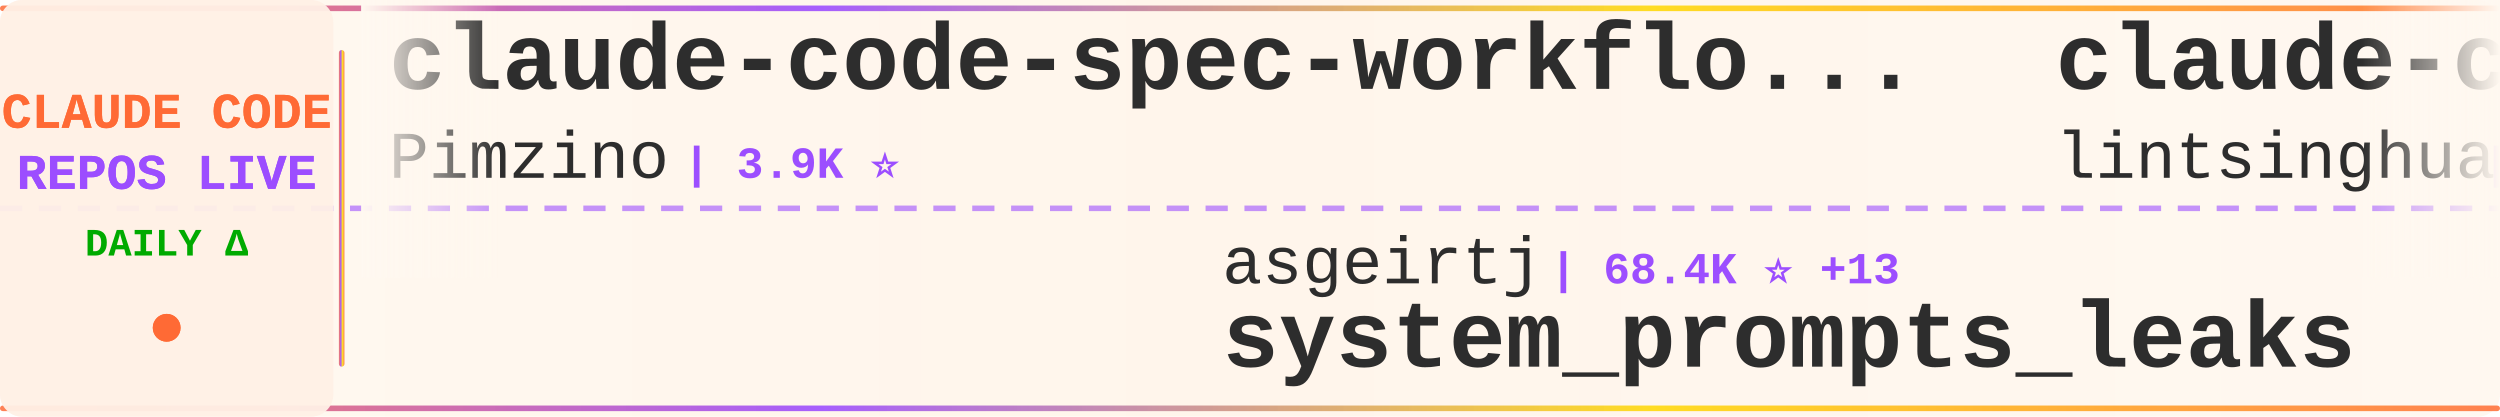
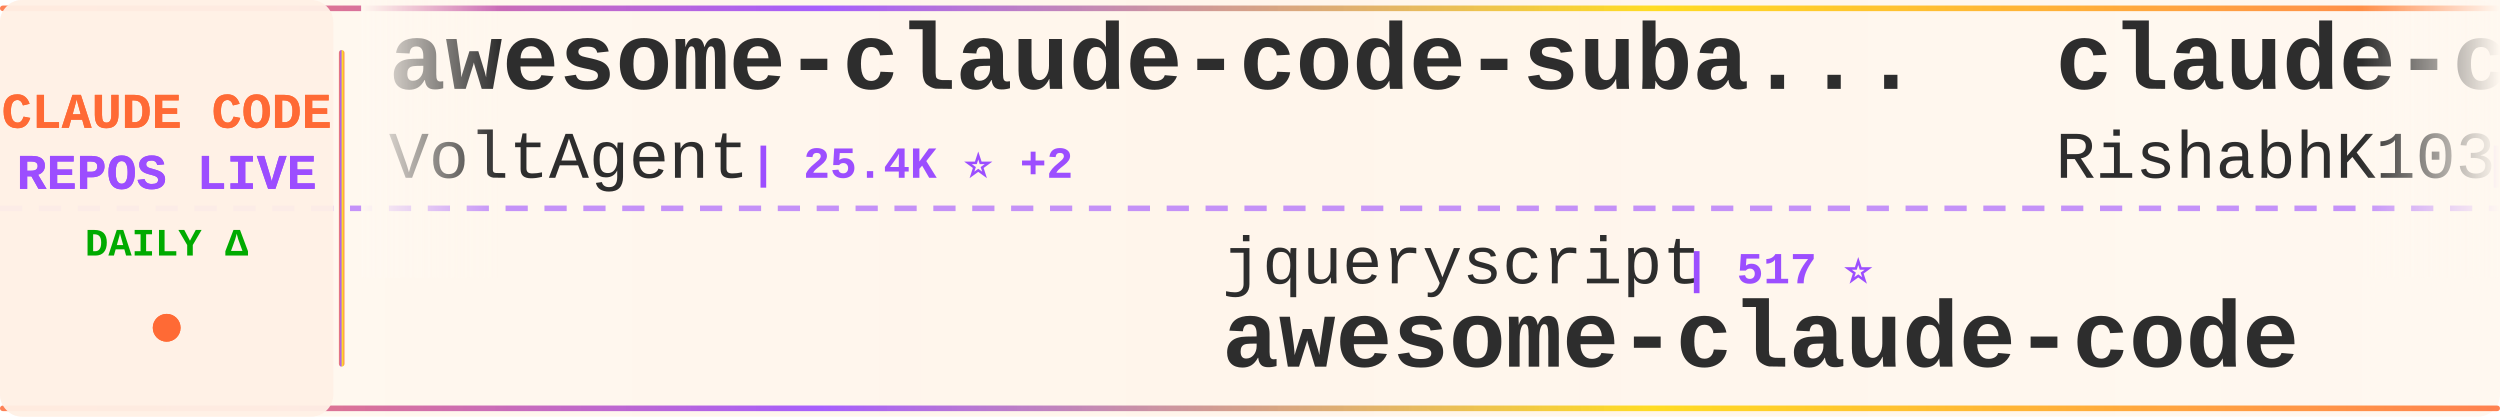
<svg xmlns="http://www.w3.org/2000/svg" width="900" height="150">
  <defs>
    <linearGradient id="tickerBg" x1="0%" y1="0%" x2="100%" y2="0%">
      <stop offset="0%" style="stop-color:#fff8f0;stop-opacity:0.98" />
      <stop offset="50%" style="stop-color:#fff5eb;stop-opacity:1" />
      <stop offset="100%" style="stop-color:#fff8f0;stop-opacity:0.98" />
    </linearGradient>
    <linearGradient id="borderGrad" x1="0%" y1="0%" x2="100%" y2="0%">
      <stop offset="0%" style="stop-color:#FF6B35;stop-opacity:0.85">
        <animate attributeName="stop-opacity" values="0.85;1;0.85" dur="2s" repeatCount="indefinite" />
      </stop>
      <stop offset="33%" style="stop-color:#9C4EFF;stop-opacity:0.9">
        <animate attributeName="stop-opacity" values="0.9;1;0.9" dur="2.2s" repeatCount="indefinite" />
      </stop>
      <stop offset="66%" style="stop-color:#FFD700;stop-opacity:0.85">
        <animate attributeName="stop-opacity" values="0.85;1;0.85" dur="1.8s" repeatCount="indefinite" />
      </stop>
      <stop offset="100%" style="stop-color:#FF6B35;stop-opacity:0.85">
        <animate attributeName="stop-opacity" values="0.85;1;0.85" dur="2s" repeatCount="indefinite" />
      </stop>
    </linearGradient>
    <filter id="textGlow">
      <feGaussianBlur stdDeviation="0.15" result="coloredBlur" />
      <feMerge>
        <feMergeNode in="coloredBlur" />
        <feMergeNode in="SourceGraphic" />
      </feMerge>
    </filter>
    <filter id="metricGlow">
      <feGaussianBlur stdDeviation="0.2" result="coloredBlur" />
      <feMerge>
        <feMergeNode in="coloredBlur" />
        <feMergeNode in="SourceGraphic" />
      </feMerge>
    </filter>
    <linearGradient id="leftFade" x1="0%" y1="0%" x2="100%" y2="0%">
      <stop offset="0%" style="stop-color:#fff8f0;stop-opacity:1" />
      <stop offset="100%" style="stop-color:#fff8f0;stop-opacity:0" />
    </linearGradient>
    <linearGradient id="rightFade" x1="0%" y1="0%" x2="100%" y2="0%">
      <stop offset="0%" style="stop-color:#fff8f0;stop-opacity:0" />
      <stop offset="100%" style="stop-color:#fff8f0;stop-opacity:1" />
    </linearGradient>
  </defs>
  <rect width="900" height="150" fill="url(#tickerBg)" rx="8" />
  <rect x="0" y="2" width="900" height="2" fill="url(#borderGrad)" rx="1" />
  <rect x="0" y="146" width="900" height="2" fill="url(#borderGrad)" rx="1" />
  <line x1="0" y1="75" x2="900" y2="75" stroke="#9C4EFF" stroke-width="2" stroke-dasharray="8 6" opacity="0.6" />
  <rect x="0" y="0" width="120" height="150" fill="#fff0e6" opacity="0.95" rx="8" />
  <text x="60" y="46" font-family="'Courier New', monospace" font-size="18" font-weight="bold" fill="#FF6B35" text-anchor="middle" filter="url(#textGlow)">
    CLAUDE CODE
  </text>
  <text x="60" y="68" font-family="'Courier New', monospace" font-size="18" font-weight="bold" fill="#9C4EFF" text-anchor="middle" filter="url(#textGlow)">
    REPOS LIVE
  </text>
  <text x="60" y="92" font-family="'Courier New', monospace" font-size="14" font-weight="bold" fill="#00aa00" text-anchor="middle">
    DAILY Δ
  </text>
  <circle cx="60" cy="118" r="5" fill="#FF6B35" filter="url(#metricGlow)">
    <animate attributeName="r" values="4;6;4" dur="1.5s" repeatCount="indefinite" />
    <animate attributeName="opacity" values="0.6;1;0.6" dur="1.5s" repeatCount="indefinite" />
  </circle>
  <rect x="122" y="18" width="2" height="114" fill="url(#borderGrad)" rx="1" />
  <clipPath id="tickerClip">
    <rect x="130" y="0" width="770" height="150" />
  </clipPath>
  <g clip-path="url(#tickerClip)">
    <g id="tickerItems">
      <animateTransform attributeName="transform" attributeType="XML" type="translate" from="0 0" to="-3000 0" dur="54s" repeatCount="indefinite" />
      <g transform="translate(0, 0)">
-         <text x="140" y="32" font-family="'Courier New', monospace" font-size="34" font-weight="bold" fill="#2d2d2d">claude-code-spec-workflo...</text>
-         <text x="140" y="64" font-family="'Courier New', monospace" font-size="24" font-weight="normal" fill="#2d2d2d" opacity="1.0">Pimzino</text>
-         <text x="246" y="64" font-family="'Courier New', monospace" font-size="16" font-weight="bold" fill="#9C4EFF"> | 3.9K ⭐</text>
+         <text x="140" y="32" font-family="'Courier New', monospace" font-size="34" font-weight="bold" fill="#2d2d2d">awesome-claude-code-suba...</text>
+         <text x="140" y="64" font-family="'Courier New', monospace" font-size="24" font-weight="normal" fill="#2d2d2d" opacity="1.0">VoltAgent</text>
+         <text x="270" y="64" font-family="'Courier New', monospace" font-size="16" font-weight="bold" fill="#9C4EFF"> | 25.4K ⭐ +2</text>
      </g>
      <g transform="translate(300, 0)">
-         <text x="140" y="102" font-family="'Courier New', monospace" font-size="24" font-weight="normal" fill="#2d2d2d" opacity="1.0">asgeirtj</text>
-         <text x="258" y="102" font-family="'Courier New', monospace" font-size="16" font-weight="bold" fill="#9C4EFF"> | 68.4K ⭐ +13</text>
-         <text x="140" y="132" font-family="'Courier New', monospace" font-size="34" font-weight="bold" fill="#2d2d2d">system_prompts_leaks</text>
-       </g>
-       <g transform="translate(600, 0)">
-         <text x="140" y="32" font-family="'Courier New', monospace" font-size="34" font-weight="bold" fill="#2d2d2d">claude-code-book</text>
-         <text x="140" y="64" font-family="'Courier New', monospace" font-size="24" font-weight="normal" fill="#2d2d2d" opacity="1.0">lintsinghua</text>
-         <text x="294" y="64" font-family="'Courier New', monospace" font-size="16" font-weight="bold" fill="#9C4EFF"> | 4.3K ⭐</text>
-       </g>
-       <g transform="translate(900, 0)">
        <text x="140" y="102" font-family="'Courier New', monospace" font-size="24" font-weight="normal" fill="#2d2d2d" opacity="1.0">jqueryscript</text>
        <text x="306" y="102" font-family="'Courier New', monospace" font-size="16" font-weight="bold" fill="#9C4EFF"> | 517 ⭐</text>
        <text x="140" y="132" font-family="'Courier New', monospace" font-size="34" font-weight="bold" fill="#2d2d2d">awesome-claude-code</text>
      </g>
+       <g transform="translate(600, 0)">
+         <text x="140" y="32" font-family="'Courier New', monospace" font-size="34" font-weight="bold" fill="#2d2d2d">claude-code</text>
+         <text x="140" y="64" font-family="'Courier New', monospace" font-size="24" font-weight="normal" fill="#2d2d2d" opacity="1.0">RishabhK103</text>
+         <text x="294" y="64" font-family="'Courier New', monospace" font-size="16" font-weight="bold" fill="#9C4EFF"> | 106 ⭐</text>
+       </g>
+       <g transform="translate(900, 0)">
+         <text x="140" y="102" font-family="'Courier New', monospace" font-size="24" font-weight="normal" fill="#2d2d2d" opacity="1.0">AICoderTudou</text>
+         <text x="306" y="102" font-family="'Courier New', monospace" font-size="16" font-weight="bold" fill="#9C4EFF"> | 494 ⭐</text>
+         <text x="140" y="132" font-family="'Courier New', monospace" font-size="34" font-weight="bold" fill="#2d2d2d">claude-code-tudou</text>
+       </g>
      <g transform="translate(1200, 0)">
-         <text x="140" y="32" font-family="'Courier New', monospace" font-size="34" font-weight="bold" fill="#2d2d2d">claude-code</text>
-         <text x="140" y="64" font-family="'Courier New', monospace" font-size="24" font-weight="normal" fill="#2d2d2d" opacity="1.0">tanbiralam</text>
-         <text x="282" y="64" font-family="'Courier New', monospace" font-size="16" font-weight="bold" fill="#9C4EFF"> | 2.3K ⭐ +2</text>
+         <text x="140" y="32" font-family="'Courier New', monospace" font-size="34" font-weight="bold" fill="#2d2d2d">claude-code-webui</text>
+         <text x="140" y="64" font-family="'Courier New', monospace" font-size="24" font-weight="normal" fill="#2d2d2d" opacity="1.0">sugyan</text>
+         <text x="234" y="64" font-family="'Courier New', monospace" font-size="16" font-weight="bold" fill="#9C4EFF"> | 1.1K ⭐</text>
      </g>
      <g transform="translate(1500, 0)">
-         <text x="140" y="102" font-family="'Courier New', monospace" font-size="24" font-weight="normal" fill="#2d2d2d" opacity="1.0">digitalsamba</text>
-         <text x="306" y="102" font-family="'Courier New', monospace" font-size="16" font-weight="bold" fill="#9C4EFF"> | 2.1K ⭐ +1</text>
-         <text x="140" y="132" font-family="'Courier New', monospace" font-size="34" font-weight="bold" fill="#2d2d2d">claude-code-video-toolki...</text>
+         <text x="140" y="102" font-family="'Courier New', monospace" font-size="24" font-weight="normal" fill="#2d2d2d" opacity="1.0">LING71671</text>
+         <text x="270" y="102" font-family="'Courier New', monospace" font-size="16" font-weight="bold" fill="#9C4EFF"> | 958 ⭐</text>
+         <text x="140" y="132" font-family="'Courier New', monospace" font-size="34" font-weight="bold" fill="#2d2d2d">Open-ClaudeCode</text>
      </g>
      <g transform="translate(1800, 0)">
-         <text x="140" y="32" font-family="'Courier New', monospace" font-size="34" font-weight="bold" fill="#2d2d2d">claude-code</text>
-         <text x="140" y="64" font-family="'Courier New', monospace" font-size="24" font-weight="normal" fill="#2d2d2d" opacity="1.0">T-Lab-CUHKSZ</text>
-         <text x="306" y="64" font-family="'Courier New', monospace" font-size="16" font-weight="bold" fill="#9C4EFF"> | 329 ⭐</text>
+         <text x="140" y="32" font-family="'Courier New', monospace" font-size="34" font-weight="bold" fill="#2d2d2d">Dive-into-Claude-Code</text>
+         <text x="140" y="64" font-family="'Courier New', monospace" font-size="24" font-weight="normal" fill="#2d2d2d" opacity="1.0">VILA-Lab</text>
+         <text x="258" y="64" font-family="'Courier New', monospace" font-size="16" font-weight="bold" fill="#9C4EFF"> | 2.1K ⭐ +1</text>
      </g>
      <g transform="translate(2100, 0)">
-         <text x="140" y="102" font-family="'Courier New', monospace" font-size="24" font-weight="normal" fill="#2d2d2d" opacity="1.0">anthropics</text>
-         <text x="282" y="102" font-family="'Courier New', monospace" font-size="16" font-weight="bold" fill="#9C4EFF"> | 9.2K ⭐ +77</text>
-         <text x="140" y="132" font-family="'Courier New', monospace" font-size="34" font-weight="bold" fill="#2d2d2d">claude-code-action</text>
+         <text x="140" y="102" font-family="'Courier New', monospace" font-size="24" font-weight="normal" fill="#2d2d2d" opacity="1.0">Windy3f3f3f3f</text>
+         <text x="318" y="102" font-family="'Courier New', monospace" font-size="16" font-weight="bold" fill="#9C4EFF"> | 3.7K ⭐</text>
+         <text x="140" y="132" font-family="'Courier New', monospace" font-size="34" font-weight="bold" fill="#2d2d2d">how-claude-code-works</text>
      </g>
      <g transform="translate(2400, 0)">
-         <text x="140" y="32" font-family="'Courier New', monospace" font-size="34" font-weight="bold" fill="#2d2d2d">claude-code-telegram</text>
-         <text x="140" y="64" font-family="'Courier New', monospace" font-size="24" font-weight="normal" fill="#2d2d2d" opacity="1.0">overwirehq</text>
-         <text x="282" y="64" font-family="'Courier New', monospace" font-size="16" font-weight="bold" fill="#9C4EFF"> | 2.8K ⭐</text>
+         <text x="140" y="32" font-family="'Courier New', monospace" font-size="34" font-weight="bold" fill="#2d2d2d">claude-code-settings</text>
+         <text x="140" y="64" font-family="'Courier New', monospace" font-size="24" font-weight="normal" fill="#2d2d2d" opacity="1.0">feiskyer</text>
+         <text x="258" y="64" font-family="'Courier New', monospace" font-size="16" font-weight="bold" fill="#9C4EFF"> | 1.7K ⭐ +1</text>
      </g>
      <g transform="translate(2700, 0)">
-         <text x="140" y="102" font-family="'Courier New', monospace" font-size="24" font-weight="normal" fill="#2d2d2d" opacity="1.0">sugyan</text>
-         <text x="234" y="102" font-family="'Courier New', monospace" font-size="16" font-weight="bold" fill="#9C4EFF"> | 1.1K ⭐</text>
-         <text x="140" y="132" font-family="'Courier New', monospace" font-size="34" font-weight="bold" fill="#2d2d2d">claude-code-webui</text>
+         <text x="140" y="102" font-family="'Courier New', monospace" font-size="24" font-weight="normal" fill="#2d2d2d" opacity="1.0">overwirehq</text>
+         <text x="282" y="102" font-family="'Courier New', monospace" font-size="16" font-weight="bold" fill="#9C4EFF"> | 2.8K ⭐</text>
+         <text x="140" y="132" font-family="'Courier New', monospace" font-size="34" font-weight="bold" fill="#2d2d2d">claude-code-telegram</text>
      </g>
      <g transform="translate(3000, 0)">
-         <text x="140" y="32" font-family="'Courier New', monospace" font-size="34" font-weight="bold" fill="#2d2d2d">claude-code-spec-workflo...</text>
-         <text x="140" y="64" font-family="'Courier New', monospace" font-size="24" font-weight="normal" fill="#2d2d2d" opacity="1.0">Pimzino</text>
-         <text x="246" y="64" font-family="'Courier New', monospace" font-size="16" font-weight="bold" fill="#9C4EFF"> | 3.9K ⭐</text>
+         <text x="140" y="32" font-family="'Courier New', monospace" font-size="34" font-weight="bold" fill="#2d2d2d">awesome-claude-code-suba...</text>
+         <text x="140" y="64" font-family="'Courier New', monospace" font-size="24" font-weight="normal" fill="#2d2d2d" opacity="1.0">VoltAgent</text>
+         <text x="270" y="64" font-family="'Courier New', monospace" font-size="16" font-weight="bold" fill="#9C4EFF"> | 25.4K ⭐ +2</text>
      </g>
      <g transform="translate(3300, 0)">
-         <text x="140" y="102" font-family="'Courier New', monospace" font-size="24" font-weight="normal" fill="#2d2d2d" opacity="1.0">asgeirtj</text>
-         <text x="258" y="102" font-family="'Courier New', monospace" font-size="16" font-weight="bold" fill="#9C4EFF"> | 68.4K ⭐ +13</text>
-         <text x="140" y="132" font-family="'Courier New', monospace" font-size="34" font-weight="bold" fill="#2d2d2d">system_prompts_leaks</text>
-       </g>
-       <g transform="translate(3600, 0)">
-         <text x="140" y="32" font-family="'Courier New', monospace" font-size="34" font-weight="bold" fill="#2d2d2d">claude-code-book</text>
-         <text x="140" y="64" font-family="'Courier New', monospace" font-size="24" font-weight="normal" fill="#2d2d2d" opacity="1.0">lintsinghua</text>
-         <text x="294" y="64" font-family="'Courier New', monospace" font-size="16" font-weight="bold" fill="#9C4EFF"> | 4.3K ⭐</text>
-       </g>
-       <g transform="translate(3900, 0)">
        <text x="140" y="102" font-family="'Courier New', monospace" font-size="24" font-weight="normal" fill="#2d2d2d" opacity="1.0">jqueryscript</text>
        <text x="306" y="102" font-family="'Courier New', monospace" font-size="16" font-weight="bold" fill="#9C4EFF"> | 517 ⭐</text>
        <text x="140" y="132" font-family="'Courier New', monospace" font-size="34" font-weight="bold" fill="#2d2d2d">awesome-claude-code</text>
+       </g>
+       <g transform="translate(3600, 0)">
+         <text x="140" y="32" font-family="'Courier New', monospace" font-size="34" font-weight="bold" fill="#2d2d2d">claude-code</text>
+         <text x="140" y="64" font-family="'Courier New', monospace" font-size="24" font-weight="normal" fill="#2d2d2d" opacity="1.0">RishabhK103</text>
+         <text x="294" y="64" font-family="'Courier New', monospace" font-size="16" font-weight="bold" fill="#9C4EFF"> | 106 ⭐</text>
+       </g>
+       <g transform="translate(3900, 0)">
+         <text x="140" y="102" font-family="'Courier New', monospace" font-size="24" font-weight="normal" fill="#2d2d2d" opacity="1.0">AICoderTudou</text>
+         <text x="306" y="102" font-family="'Courier New', monospace" font-size="16" font-weight="bold" fill="#9C4EFF"> | 494 ⭐</text>
+         <text x="140" y="132" font-family="'Courier New', monospace" font-size="34" font-weight="bold" fill="#2d2d2d">claude-code-tudou</text>
      </g>
    </g>
  </g>
  <rect x="130" y="0" width="50" height="100" fill="url(#leftFade)" />
  <rect x="850" y="0" width="50" height="100" fill="url(#rightFade)" />
</svg>
